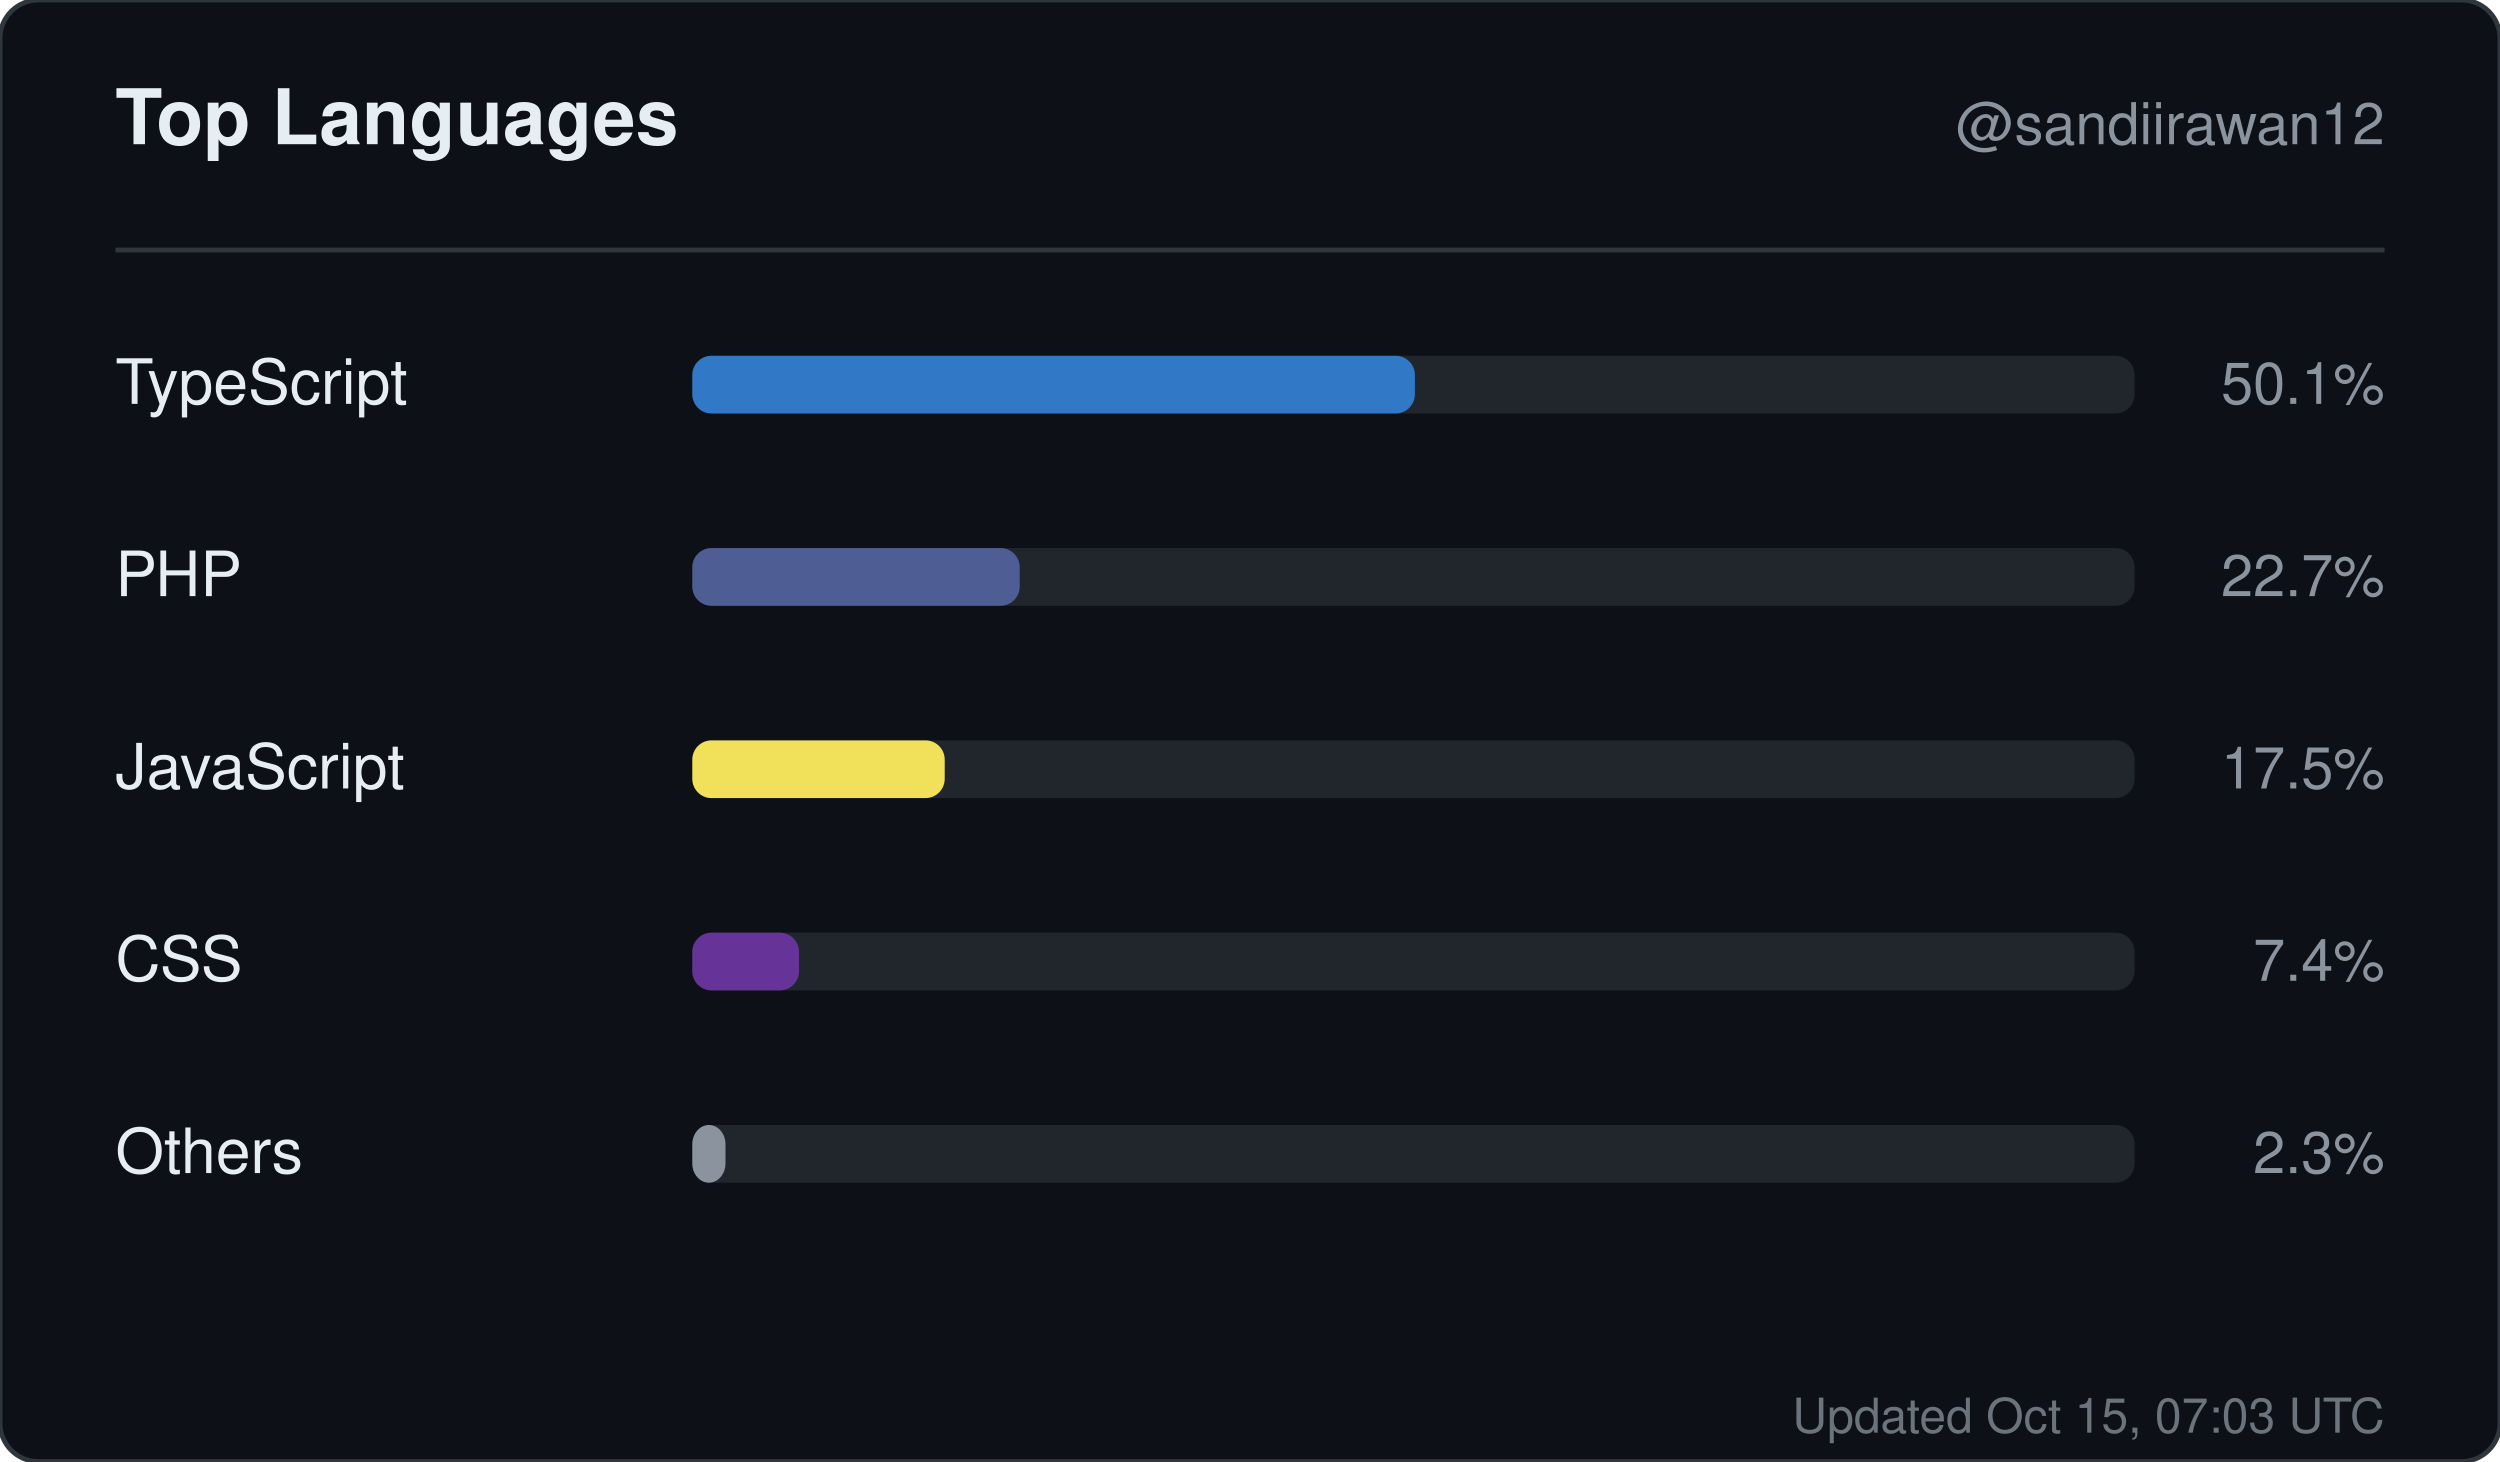
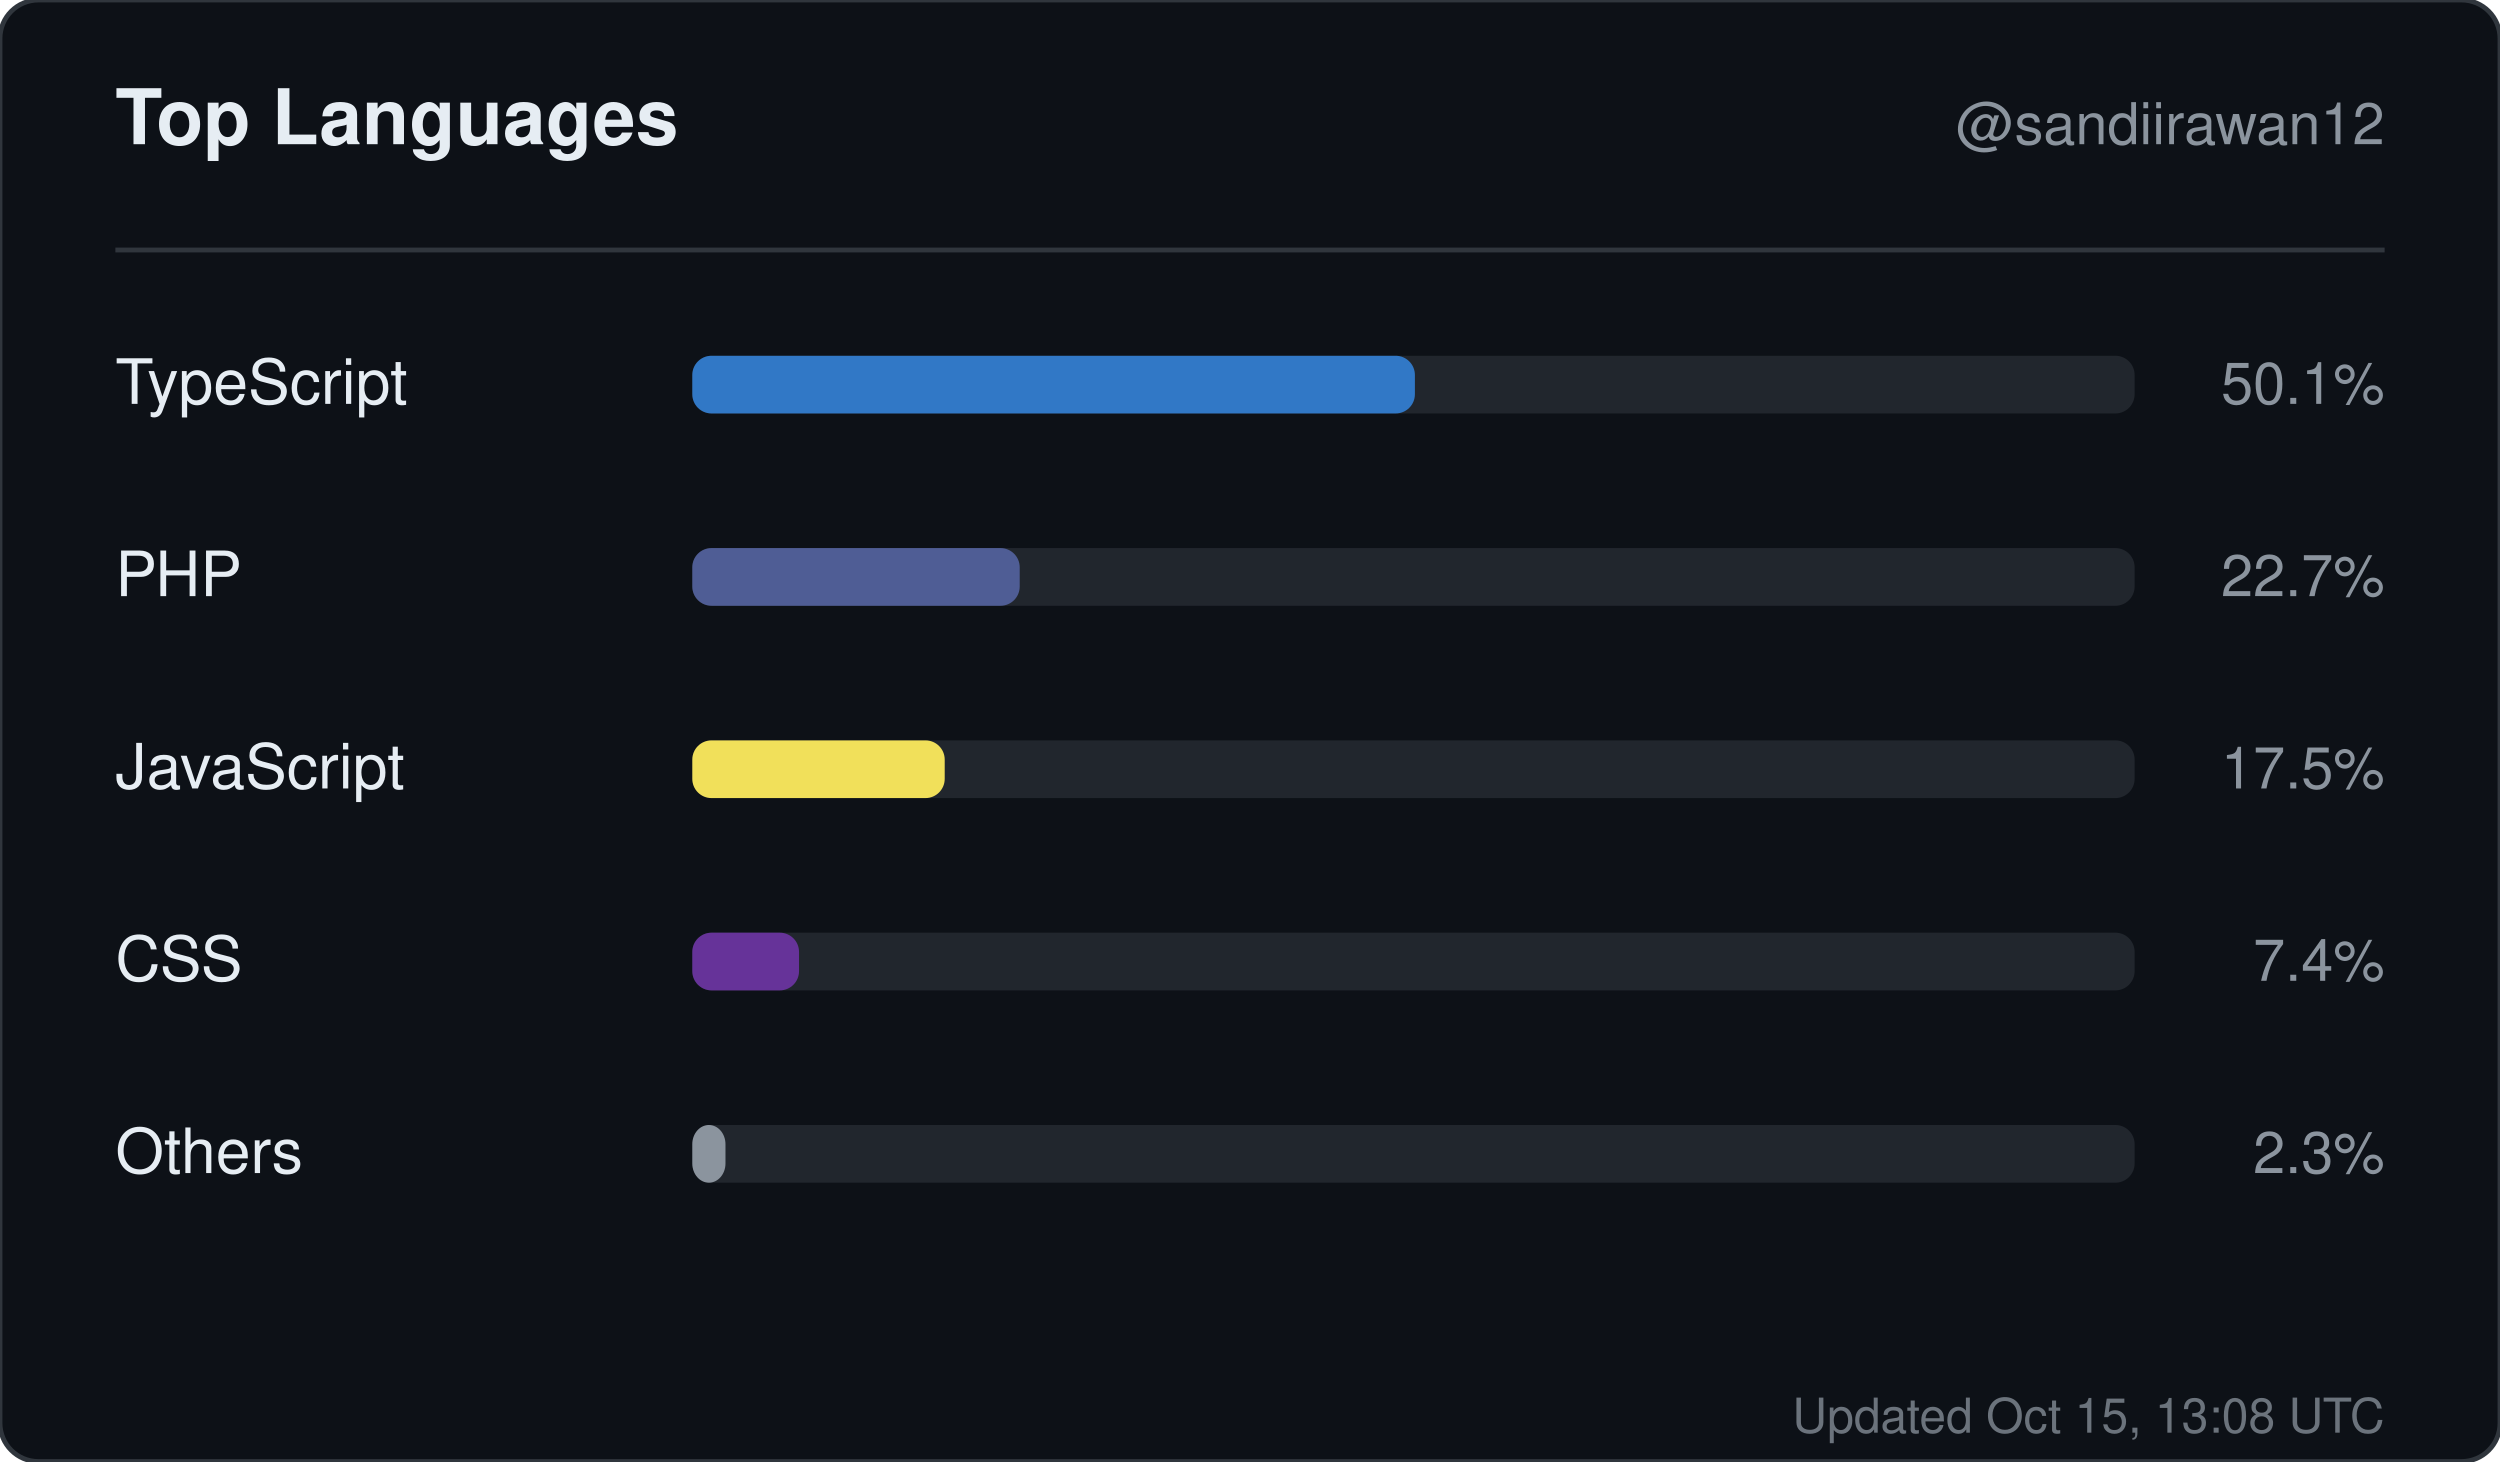
<svg xmlns="http://www.w3.org/2000/svg" width="520" height="304" viewBox="0 0 520 304" role="img" aria-label="Top languages for sandiirawan12">
  <rect width="520" height="304" rx="8" fill="#0d1117" stroke="#30363d" />
  <g font-family="-apple-system, BlinkMacSystemFont, Segoe UI, Helvetica, Arial, sans-serif">
    <text x="24" y="30" fill="#e6edf3" font-size="16" font-weight="700">Top Languages</text>
    <text x="496" y="30" fill="#8b949e" font-size="12" text-anchor="end">@sandiirawan12</text>
    <line x1="24" y1="52" x2="496" y2="52" stroke="#30363d" />
    <text x="24" y="84" fill="#e6edf3" font-size="13">TypeScript</text>
    <rect x="144" y="74" width="300" height="12" rx="4" fill="#21262d" />
    <rect x="144" y="74" width="150.3" height="12" rx="4" fill="#3178c6" />
    <text x="496" y="84" fill="#8b949e" font-size="12" text-anchor="end">50.1%</text>
    <text x="24" y="124" fill="#e6edf3" font-size="13">PHP</text>
    <rect x="144" y="114" width="300" height="12" rx="4" fill="#21262d" />
    <rect x="144" y="114" width="68.1" height="12" rx="4" fill="#4F5D95" />
    <text x="496" y="124" fill="#8b949e" font-size="12" text-anchor="end">22.7%</text>
    <text x="24" y="164" fill="#e6edf3" font-size="13">JavaScript</text>
    <rect x="144" y="154" width="300" height="12" rx="4" fill="#21262d" />
    <rect x="144" y="154" width="52.5" height="12" rx="4" fill="#f1e05a" />
    <text x="496" y="164" fill="#8b949e" font-size="12" text-anchor="end">17.5%</text>
    <text x="24" y="204" fill="#e6edf3" font-size="13">CSS</text>
    <rect x="144" y="194" width="300" height="12" rx="4" fill="#21262d" />
    <rect x="144" y="194" width="22.2" height="12" rx="4" fill="#663399" />
    <text x="496" y="204" fill="#8b949e" font-size="12" text-anchor="end">7.4%</text>
    <text x="24" y="244" fill="#e6edf3" font-size="13">Others</text>
    <rect x="144" y="234" width="300" height="12" rx="4" fill="#21262d" />
    <rect x="144" y="234" width="6.9" height="12" rx="4" fill="#8b949e" />
    <text x="496" y="244" fill="#8b949e" font-size="12" text-anchor="end">2.3%</text>
-     <text x="496" y="298" fill="#8b949e" font-size="10" text-anchor="end" opacity="0.75">Updated Oct 15, 07:03 UTC</text>
+     <text x="496" y="298" fill="#8b949e" font-size="10" text-anchor="end" opacity="0.75">Updated Oct 15, 13:08 UTC</text>
  </g>
</svg>
